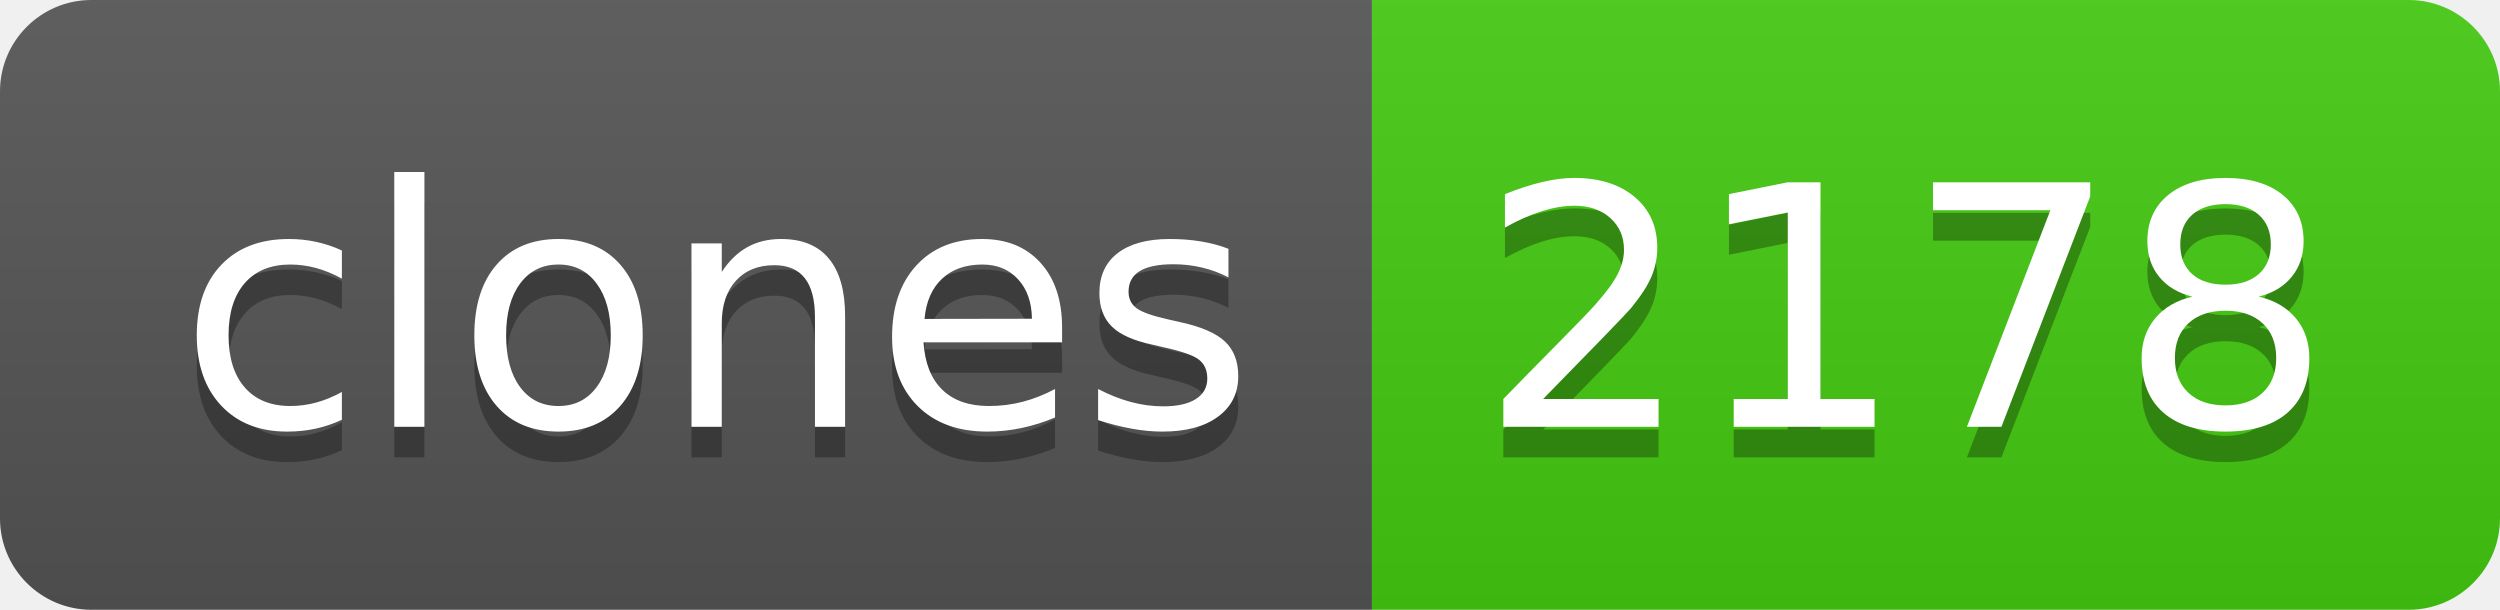
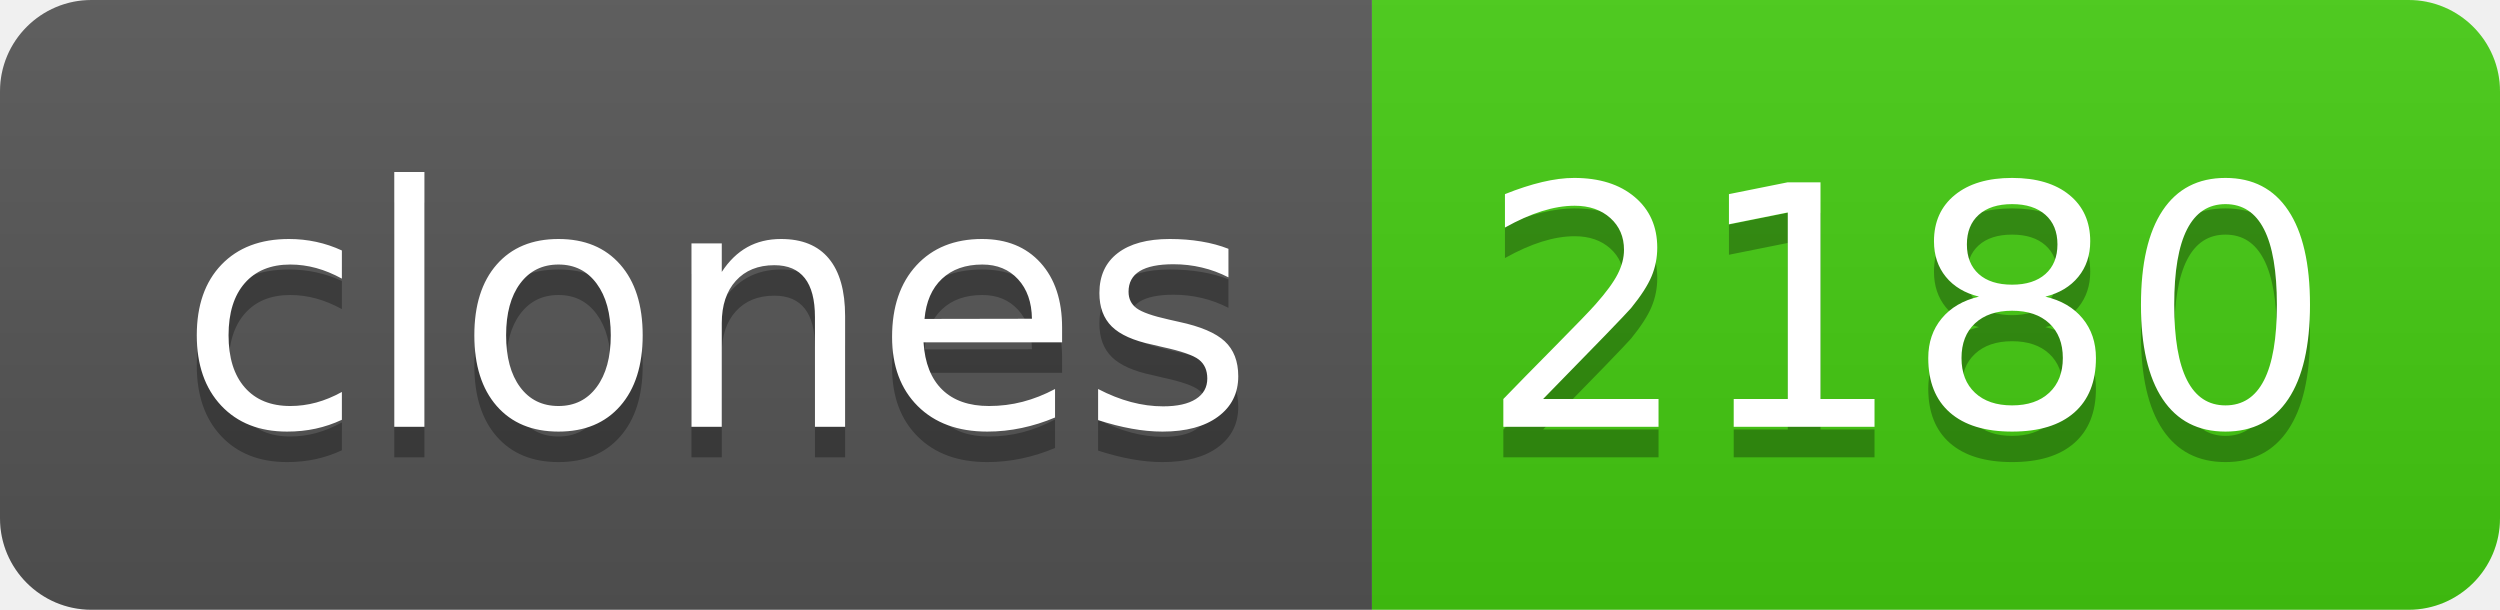
- <svg xmlns="http://www.w3.org/2000/svg" width="82" height="20" role="img" aria-label="clones: 2178">
+ <svg xmlns="http://www.w3.org/2000/svg" width="82" height="20" role="img" aria-label="clones: 2180">
  <linearGradient id="s" x2="0" y2="100%">
    <stop offset="0" stop-color="#bbb" stop-opacity=".1" />
    <stop offset="1" stop-opacity=".1" />
  </linearGradient>
  <clipPath id="r">
    <rect width="82" height="20" rx="3" fill="#fff" />
  </clipPath>
  <g clip-path="url(#r)">
    <rect width="45" height="20" fill="#555" />
    <rect x="45" width="37" height="20" fill="#4c1" />
    <rect width="82" height="20" fill="url(#s)" />
  </g>
  <g fill="#fff" text-anchor="middle" font-family="Verdana,Geneva,DejaVu Sans,sans-serif" text-rendering="geometricPrecision" font-size="110">
    <text aria-hidden="true" x="235" y="150" fill="#010101" fill-opacity=".3" transform="scale(.1)" textLength="350">clones</text>
    <text x="235" y="140" transform="scale(.1)" fill="#fff" textLength="350">clones</text>
-     <text aria-hidden="true" x="625" y="150" fill="#010101" fill-opacity=".3" transform="scale(.1)" textLength="270">2178</text>
-     <text x="625" y="140" transform="scale(.1)" fill="#fff" textLength="270">2178</text>
+     <text aria-hidden="true" x="625" y="150" fill="#010101" fill-opacity=".3" transform="scale(.1)" textLength="270">2180</text>
+     <text x="625" y="140" transform="scale(.1)" fill="#fff" textLength="270">2180</text>
  </g>
</svg>
